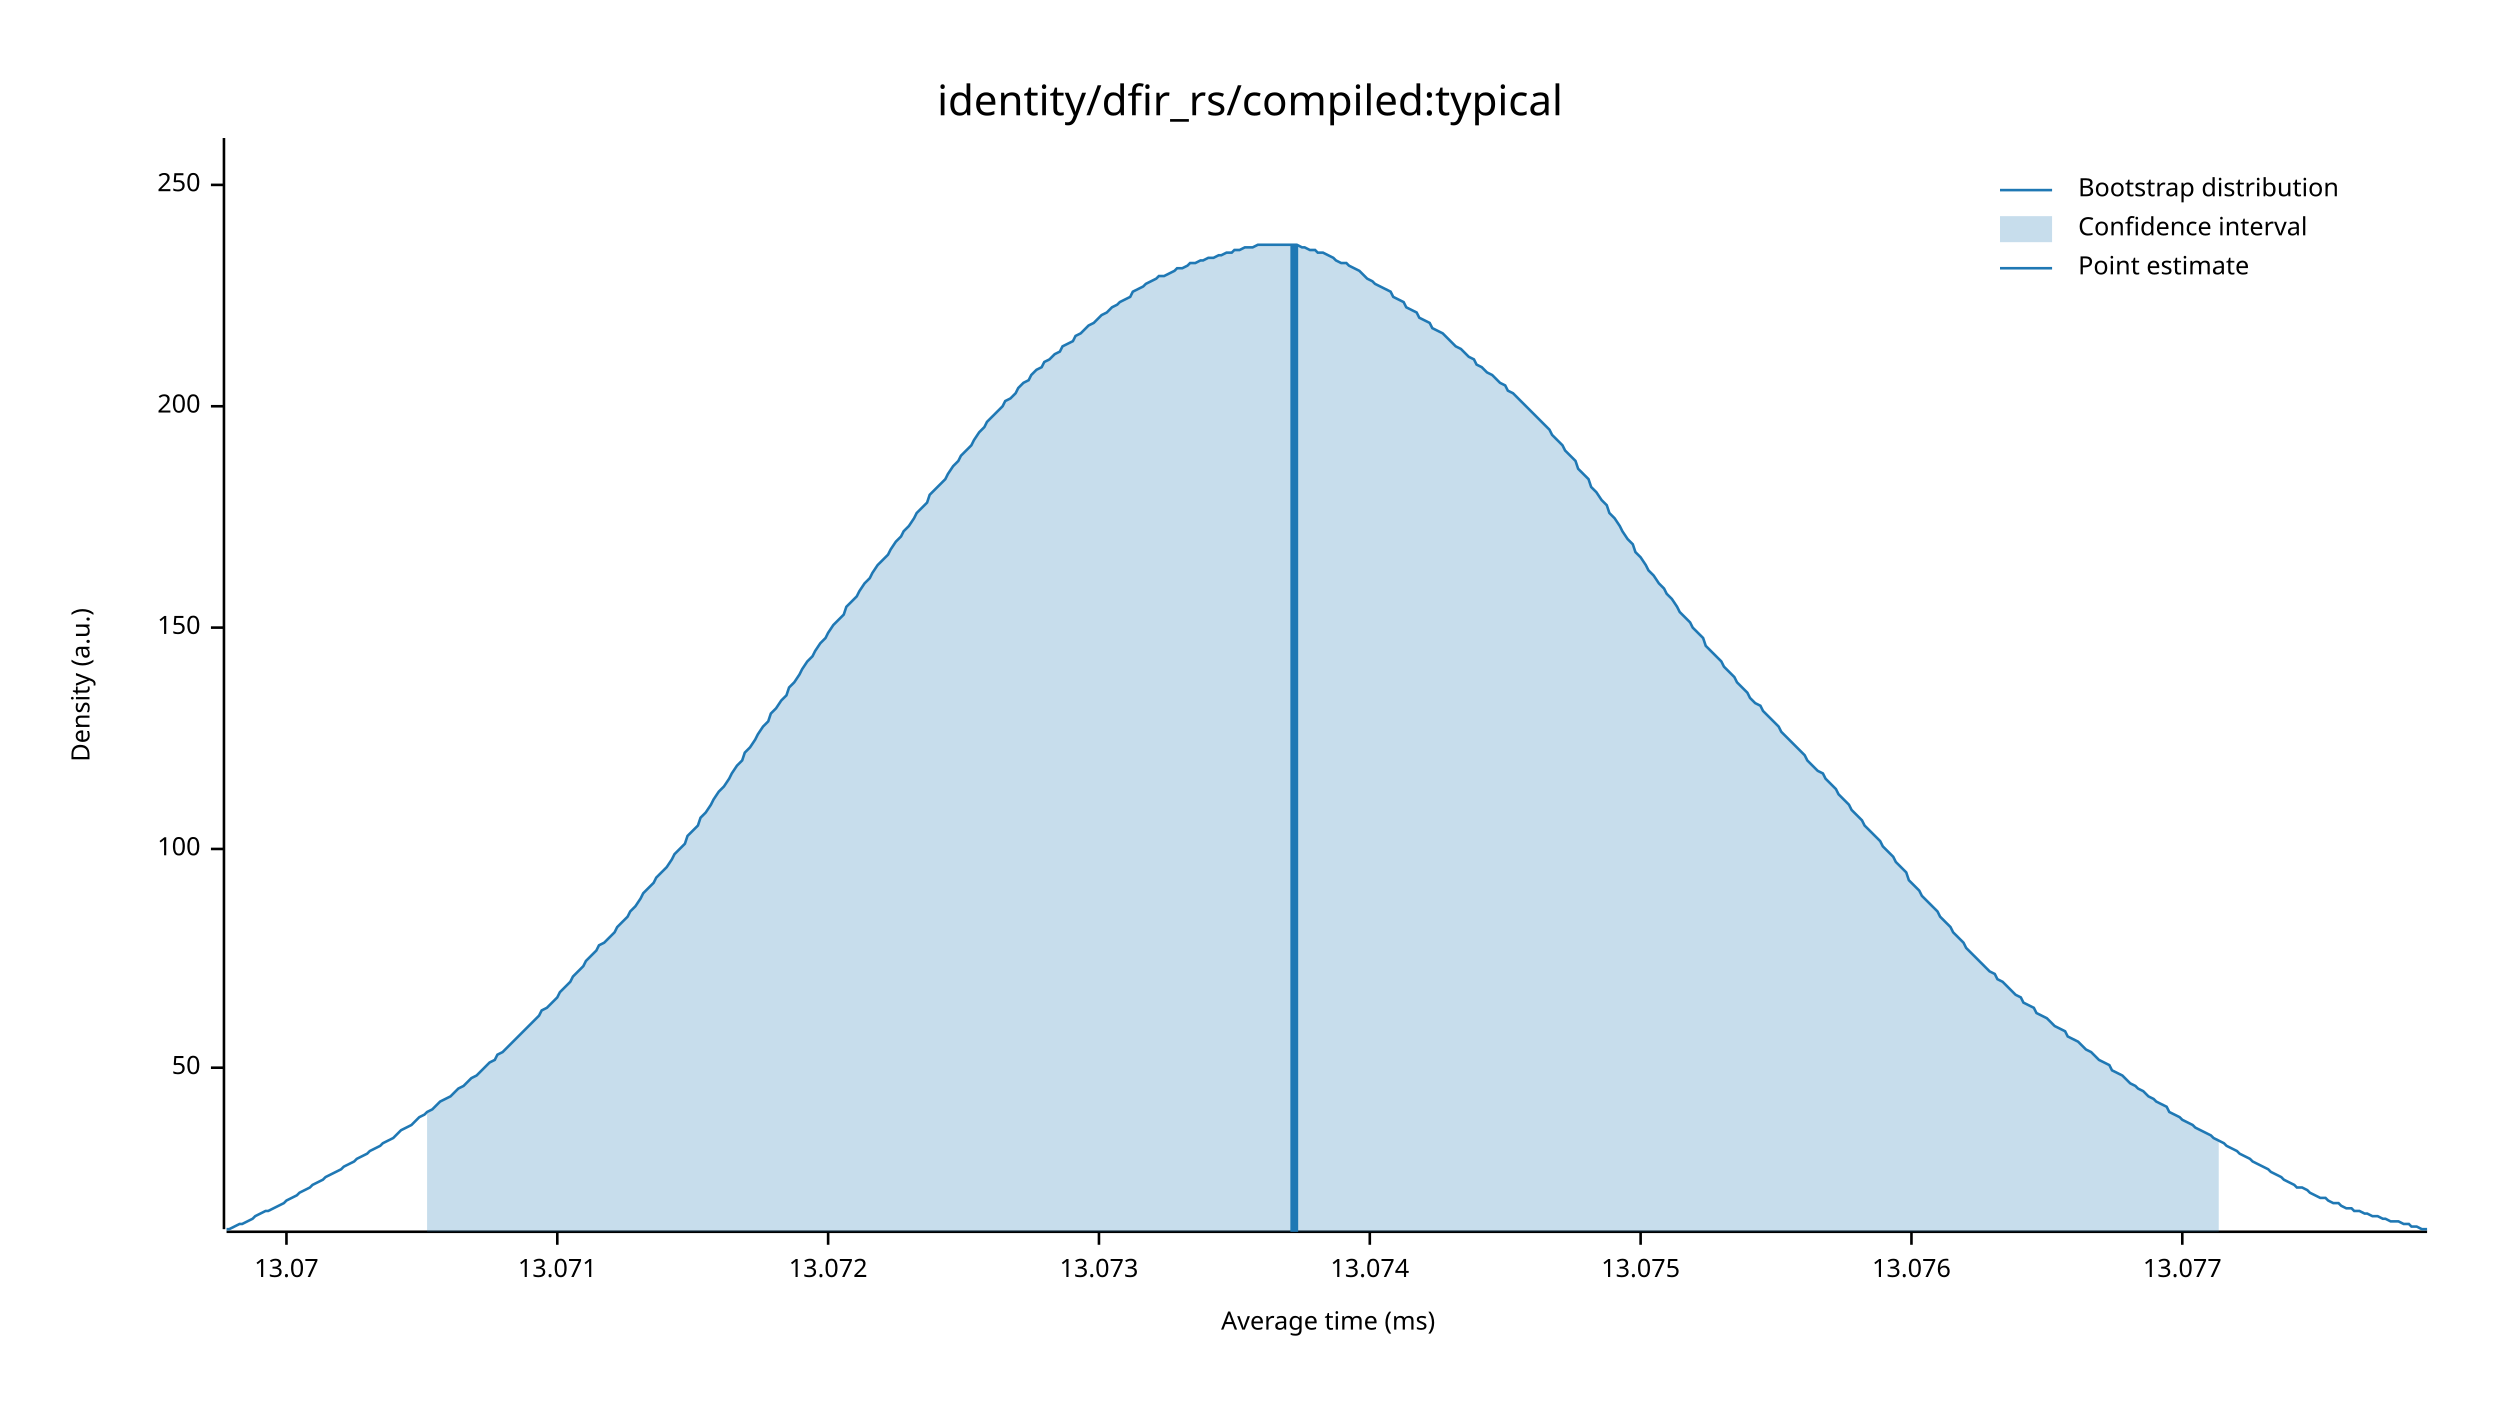
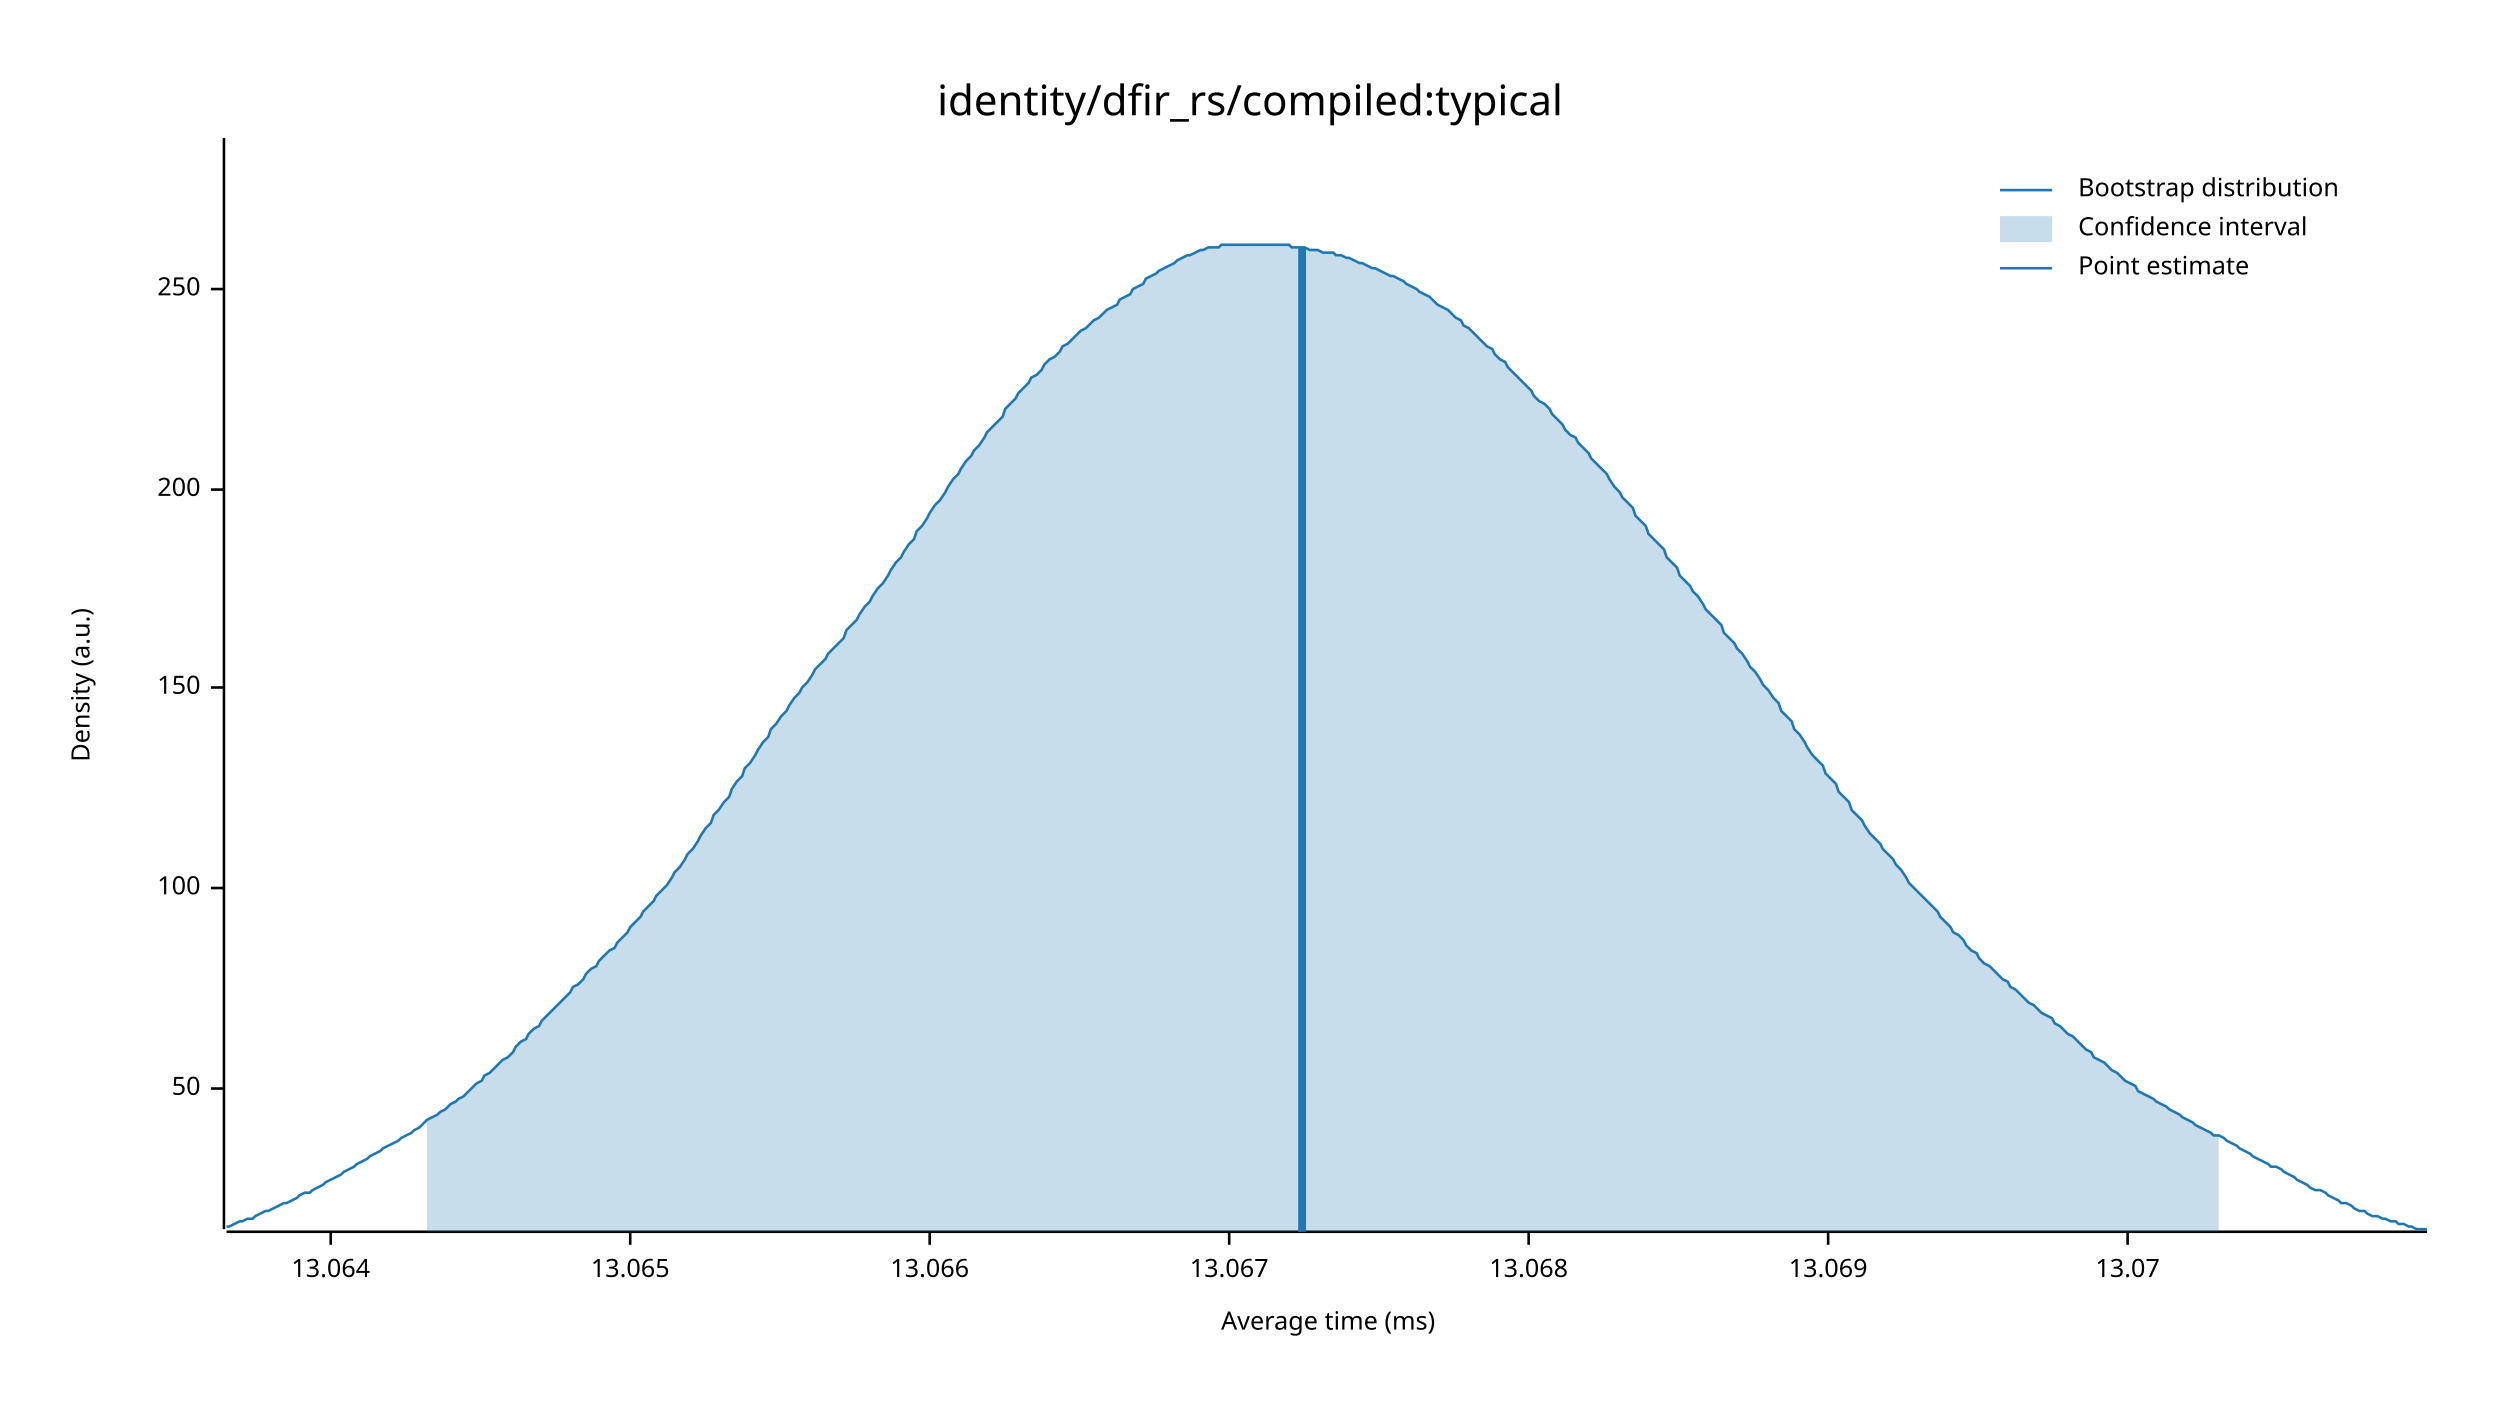
<svg xmlns="http://www.w3.org/2000/svg" width="960" height="540" viewBox="0 0 960 540">
  <text x="480" y="32" dy="0.76em" text-anchor="middle" font-family="sans-serif" font-size="16.129" opacity="1" fill="#000000">
identity/dfir_rs/compiled:typical
</text>
  <text x="27" y="263" dy="0.76em" text-anchor="middle" font-family="sans-serif" font-size="9.677" opacity="1" fill="#000000" transform="rotate(270, 27, 263)">
Density (a.u.)
</text>
  <text x="510" y="513" dy="-0.5ex" text-anchor="middle" font-family="sans-serif" font-size="9.677" opacity="1" fill="#000000">
Average time (ms)
</text>
  <polyline fill="none" opacity="1" stroke="#000000" stroke-width="1" points="86,53 86,472 " />
-   <text x="77" y="410" dy="0.5ex" text-anchor="end" font-family="sans-serif" font-size="9.677" opacity="1" fill="#000000">
+   <text x="77" y="418" dy="0.5ex" text-anchor="end" font-family="sans-serif" font-size="9.677" opacity="1" fill="#000000">
50
</text>
-   <polyline fill="none" opacity="1" stroke="#000000" stroke-width="1" points="81,410 86,410 " />
-   <text x="77" y="326" dy="0.5ex" text-anchor="end" font-family="sans-serif" font-size="9.677" opacity="1" fill="#000000">
+   <polyline fill="none" opacity="1" stroke="#000000" stroke-width="1" points="81,418 86,418 " />
+   <text x="77" y="341" dy="0.5ex" text-anchor="end" font-family="sans-serif" font-size="9.677" opacity="1" fill="#000000">
100
</text>
-   <polyline fill="none" opacity="1" stroke="#000000" stroke-width="1" points="81,326 86,326 " />
-   <text x="77" y="241" dy="0.5ex" text-anchor="end" font-family="sans-serif" font-size="9.677" opacity="1" fill="#000000">
+   <polyline fill="none" opacity="1" stroke="#000000" stroke-width="1" points="81,341 86,341 " />
+   <text x="77" y="264" dy="0.5ex" text-anchor="end" font-family="sans-serif" font-size="9.677" opacity="1" fill="#000000">
150
</text>
-   <polyline fill="none" opacity="1" stroke="#000000" stroke-width="1" points="81,241 86,241 " />
-   <text x="77" y="156" dy="0.5ex" text-anchor="end" font-family="sans-serif" font-size="9.677" opacity="1" fill="#000000">
+   <polyline fill="none" opacity="1" stroke="#000000" stroke-width="1" points="81,264 86,264 " />
+   <text x="77" y="188" dy="0.5ex" text-anchor="end" font-family="sans-serif" font-size="9.677" opacity="1" fill="#000000">
200
</text>
-   <polyline fill="none" opacity="1" stroke="#000000" stroke-width="1" points="81,156 86,156 " />
-   <text x="77" y="71" dy="0.5ex" text-anchor="end" font-family="sans-serif" font-size="9.677" opacity="1" fill="#000000">
+   <polyline fill="none" opacity="1" stroke="#000000" stroke-width="1" points="81,188 86,188 " />
+   <text x="77" y="111" dy="0.5ex" text-anchor="end" font-family="sans-serif" font-size="9.677" opacity="1" fill="#000000">
250
</text>
-   <polyline fill="none" opacity="1" stroke="#000000" stroke-width="1" points="81,71 86,71 " />
+   <polyline fill="none" opacity="1" stroke="#000000" stroke-width="1" points="81,111 86,111 " />
  <polyline fill="none" opacity="1" stroke="#000000" stroke-width="1" points="87,473 932,473 " />
-   <text x="110" y="483" dy="0.76em" text-anchor="middle" font-family="sans-serif" font-size="9.677" opacity="1" fill="#000000">
+   <text x="127" y="483" dy="0.76em" text-anchor="middle" font-family="sans-serif" font-size="9.677" opacity="1" fill="#000000">
+ 13.064
+ </text>
+   <polyline fill="none" opacity="1" stroke="#000000" stroke-width="1" points="127,473 127,478 " />
+   <text x="242" y="483" dy="0.76em" text-anchor="middle" font-family="sans-serif" font-size="9.677" opacity="1" fill="#000000">
+ 13.065
+ </text>
+   <polyline fill="none" opacity="1" stroke="#000000" stroke-width="1" points="242,473 242,478 " />
+   <text x="357" y="483" dy="0.76em" text-anchor="middle" font-family="sans-serif" font-size="9.677" opacity="1" fill="#000000">
+ 13.066
+ </text>
+   <polyline fill="none" opacity="1" stroke="#000000" stroke-width="1" points="357,473 357,478 " />
+   <text x="472" y="483" dy="0.76em" text-anchor="middle" font-family="sans-serif" font-size="9.677" opacity="1" fill="#000000">
+ 13.067
+ </text>
+   <polyline fill="none" opacity="1" stroke="#000000" stroke-width="1" points="472,473 472,478 " />
+   <text x="587" y="483" dy="0.76em" text-anchor="middle" font-family="sans-serif" font-size="9.677" opacity="1" fill="#000000">
+ 13.068
+ </text>
+   <polyline fill="none" opacity="1" stroke="#000000" stroke-width="1" points="587,473 587,478 " />
+   <text x="702" y="483" dy="0.76em" text-anchor="middle" font-family="sans-serif" font-size="9.677" opacity="1" fill="#000000">
+ 13.069
+ </text>
+   <polyline fill="none" opacity="1" stroke="#000000" stroke-width="1" points="702,473 702,478 " />
+   <text x="817" y="483" dy="0.76em" text-anchor="middle" font-family="sans-serif" font-size="9.677" opacity="1" fill="#000000">
13.07
</text>
-   <polyline fill="none" opacity="1" stroke="#000000" stroke-width="1" points="110,473 110,478 " />
-   <text x="214" y="483" dy="0.76em" text-anchor="middle" font-family="sans-serif" font-size="9.677" opacity="1" fill="#000000">
- 13.071
- </text>
-   <polyline fill="none" opacity="1" stroke="#000000" stroke-width="1" points="214,473 214,478 " />
-   <text x="318" y="483" dy="0.76em" text-anchor="middle" font-family="sans-serif" font-size="9.677" opacity="1" fill="#000000">
- 13.072
- </text>
-   <polyline fill="none" opacity="1" stroke="#000000" stroke-width="1" points="318,473 318,478 " />
-   <text x="422" y="483" dy="0.76em" text-anchor="middle" font-family="sans-serif" font-size="9.677" opacity="1" fill="#000000">
- 13.073
- </text>
-   <polyline fill="none" opacity="1" stroke="#000000" stroke-width="1" points="422,473 422,478 " />
-   <text x="526" y="483" dy="0.76em" text-anchor="middle" font-family="sans-serif" font-size="9.677" opacity="1" fill="#000000">
- 13.074
- </text>
-   <polyline fill="none" opacity="1" stroke="#000000" stroke-width="1" points="526,473 526,478 " />
-   <text x="630" y="483" dy="0.76em" text-anchor="middle" font-family="sans-serif" font-size="9.677" opacity="1" fill="#000000">
- 13.075
- </text>
-   <polyline fill="none" opacity="1" stroke="#000000" stroke-width="1" points="630,473 630,478 " />
-   <text x="734" y="483" dy="0.76em" text-anchor="middle" font-family="sans-serif" font-size="9.677" opacity="1" fill="#000000">
- 13.076
- </text>
-   <polyline fill="none" opacity="1" stroke="#000000" stroke-width="1" points="734,473 734,478 " />
-   <text x="838" y="483" dy="0.76em" text-anchor="middle" font-family="sans-serif" font-size="9.677" opacity="1" fill="#000000">
- 13.077
- </text>
-   <polyline fill="none" opacity="1" stroke="#000000" stroke-width="1" points="838,473 838,478 " />
-   <polyline fill="none" opacity="1" stroke="#1F78B4" stroke-width="1" points="87,472 88,472 90,471 92,470 93,470 95,469 97,468 98,467 100,466 102,465 103,465 105,464 107,463 109,462 110,461 112,460 114,459 115,458 117,457 119,456 120,455 122,454 124,453 125,452 127,451 129,450 131,449 132,448 134,447 136,446 137,445 139,444 141,443 142,442 144,441 146,440 147,439 149,438 151,437 153,435 154,434 156,433 158,432 159,431 161,429 163,428 164,427 166,426 168,424 169,423 171,422 173,421 175,419 176,418 178,417 180,415 181,414 183,413 185,411 186,410 188,408 190,407 191,405 193,404 195,402 197,400 198,399 200,397 202,395 203,394 205,392 207,390 208,388 210,387 212,385 214,383 215,381 217,379 219,377 220,375 222,373 224,371 225,369 227,367 229,365 230,363 232,362 234,360 236,358 237,356 239,354 241,352 242,350 244,348 246,345 247,343 249,341 251,339 252,337 254,335 256,333 258,330 259,328 261,326 263,324 264,321 266,319 268,317 269,314 271,312 273,309 274,307 276,304 278,302 280,299 281,297 283,294 285,292 286,289 288,287 290,284 291,282 293,279 295,277 296,274 298,272 300,269 302,267 303,264 305,262 307,259 308,257 310,254 312,252 313,250 315,247 317,245 318,243 320,240 322,238 324,236 325,233 327,231 329,229 330,227 332,224 334,222 335,220 337,217 339,215 341,213 342,211 344,208 346,206 347,204 349,202 351,199 352,197 354,195 356,193 357,190 359,188 361,186 363,184 364,182 366,179 368,177 369,175 371,173 373,171 374,169 376,166 378,164 379,162 381,160 383,158 385,156 386,154 388,153 390,151 391,149 393,147 395,146 396,144 398,142 400,141 401,139 403,138 405,136 407,135 408,133 410,132 412,131 413,129 415,128 417,126 418,125 420,124 422,122 423,121 425,120 427,118 429,117 430,116 432,115 434,114 435,112 437,111 439,110 440,109 442,108 444,107 445,106 447,106 449,105 451,104 452,103 454,103 456,102 457,101 459,101 461,100 462,100 464,99 466,99 468,98 469,98 471,97 473,97 474,96 476,96 478,95 479,95 481,95 483,94 484,94 486,94 488,94 490,94 491,94 493,94 495,94 496,94 498,94 500,95 501,95 503,96 505,96 506,97 508,97 510,98 512,99 513,100 515,101 517,101 518,102 520,103 522,104 523,105 525,107 527,108 528,109 530,110 532,111 534,112 535,114 537,115 539,116 540,118 542,119 544,120 545,122 547,123 549,124 550,126 552,127 554,128 556,130 557,131 559,133 561,134 562,135 564,137 566,138 567,140 569,141 571,143 573,144 574,145 576,147 578,148 579,150 581,151 583,153 584,154 586,156 588,158 589,159 591,161 593,163 595,165 596,167 598,169 600,171 601,173 603,175 605,177 606,180 608,182 610,184 611,187 613,189 615,192 617,194 618,197 620,199 622,202 623,204 625,207 627,209 628,212 630,214 632,217 633,219 635,221 637,224 639,226 640,228 642,230 644,233 645,235 647,237 649,239 650,241 652,243 654,245 655,248 657,250 659,252 661,254 662,256 664,258 666,260 667,262 669,264 671,266 672,268 674,270 676,271 677,273 679,275 681,277 683,279 684,281 686,283 688,285 689,286 691,288 693,290 694,292 696,294 698,296 700,297 701,299 703,301 705,303 706,305 708,307 710,309 711,311 713,313 715,315 716,317 718,319 720,321 722,323 723,325 725,327 727,329 728,331 730,333 732,335 733,338 735,340 737,342 738,344 740,346 742,348 744,350 745,352 747,354 749,356 750,358 752,360 754,362 755,364 757,366 759,368 760,369 762,371 764,373 766,374 767,376 769,377 771,379 772,380 774,382 776,383 777,385 779,386 781,387 782,389 784,390 786,391 788,393 789,394 791,395 793,396 794,398 796,399 798,400 799,401 801,403 803,404 804,405 806,407 808,408 810,409 811,411 813,412 815,413 816,414 818,416 820,417 821,418 823,419 825,421 827,422 828,423 830,424 832,425 833,427 835,428 837,429 838,430 840,431 842,432 843,433 845,434 847,435 849,436 850,437 852,438 854,439 855,440 857,441 859,442 860,443 862,444 864,445 865,446 867,447 869,448 871,449 872,450 874,451 876,452 877,453 879,454 881,455 882,456 884,456 886,457 887,458 889,459 891,460 893,460 894,461 896,462 898,462 899,463 901,464 903,464 904,465 906,465 908,466 909,466 911,467 913,467 915,468 916,468 918,469 920,469 921,469 923,470 925,470 926,471 928,471 930,472 932,472 " />
-   <polygon opacity="0.25" fill="#1F78B4" points="164,427 166,426 168,424 169,423 171,422 173,421 175,419 176,418 178,417 180,415 181,414 183,413 185,411 186,410 188,408 190,407 191,405 193,404 195,402 197,400 198,399 200,397 202,395 203,394 205,392 207,390 208,388 210,387 212,385 214,383 215,381 217,379 219,377 220,375 222,373 224,371 225,369 227,367 229,365 230,363 232,362 234,360 236,358 237,356 239,354 241,352 242,350 244,348 246,345 247,343 249,341 251,339 252,337 254,335 256,333 258,330 259,328 261,326 263,324 264,321 266,319 268,317 269,314 271,312 273,309 274,307 276,304 278,302 280,299 281,297 283,294 285,292 286,289 288,287 290,284 291,282 293,279 295,277 296,274 298,272 300,269 302,267 303,264 305,262 307,259 308,257 310,254 312,252 313,250 315,247 317,245 318,243 320,240 322,238 324,236 325,233 327,231 329,229 330,227 332,224 334,222 335,220 337,217 339,215 341,213 342,211 344,208 346,206 347,204 349,202 351,199 352,197 354,195 356,193 357,190 359,188 361,186 363,184 364,182 366,179 368,177 369,175 371,173 373,171 374,169 376,166 378,164 379,162 381,160 383,158 385,156 386,154 388,153 390,151 391,149 393,147 395,146 396,144 398,142 400,141 401,139 403,138 405,136 407,135 408,133 410,132 412,131 413,129 415,128 417,126 418,125 420,124 422,122 423,121 425,120 427,118 429,117 430,116 432,115 434,114 435,112 437,111 439,110 440,109 442,108 444,107 445,106 447,106 449,105 451,104 452,103 454,103 456,102 457,101 459,101 461,100 462,100 464,99 466,99 468,98 469,98 471,97 473,97 474,96 476,96 478,95 479,95 481,95 483,94 484,94 486,94 488,94 490,94 491,94 493,94 495,94 496,94 498,94 500,95 501,95 503,96 505,96 506,97 508,97 510,98 512,99 513,100 515,101 517,101 518,102 520,103 522,104 523,105 525,107 527,108 528,109 530,110 532,111 534,112 535,114 537,115 539,116 540,118 542,119 544,120 545,122 547,123 549,124 550,126 552,127 554,128 556,130 557,131 559,133 561,134 562,135 564,137 566,138 567,140 569,141 571,143 573,144 574,145 576,147 578,148 579,150 581,151 583,153 584,154 586,156 588,158 589,159 591,161 593,163 595,165 596,167 598,169 600,171 601,173 603,175 605,177 606,180 608,182 610,184 611,187 613,189 615,192 617,194 618,197 620,199 622,202 623,204 625,207 627,209 628,212 630,214 632,217 633,219 635,221 637,224 639,226 640,228 642,230 644,233 645,235 647,237 649,239 650,241 652,243 654,245 655,248 657,250 659,252 661,254 662,256 664,258 666,260 667,262 669,264 671,266 672,268 674,270 676,271 677,273 679,275 681,277 683,279 684,281 686,283 688,285 689,286 691,288 693,290 694,292 696,294 698,296 700,297 701,299 703,301 705,303 706,305 708,307 710,309 711,311 713,313 715,315 716,317 718,319 720,321 722,323 723,325 725,327 727,329 728,331 730,333 732,335 733,338 735,340 737,342 738,344 740,346 742,348 744,350 745,352 747,354 749,356 750,358 752,360 754,362 755,364 757,366 759,368 760,369 762,371 764,373 766,374 767,376 769,377 771,379 772,380 774,382 776,383 777,385 779,386 781,387 782,389 784,390 786,391 788,393 789,394 791,395 793,396 794,398 796,399 798,400 799,401 801,403 803,404 804,405 806,407 808,408 810,409 811,411 813,412 815,413 816,414 818,416 820,417 821,418 823,419 825,421 827,422 828,423 830,424 832,425 833,427 835,428 837,429 838,430 840,431 842,432 843,433 845,434 847,435 849,436 850,437 852,438 852,473 164,473 " />
-   <polyline fill="none" opacity="1" stroke="#1F78B4" stroke-width="3" points="497,473 497,94 " />
+   <polyline fill="none" opacity="1" stroke="#000000" stroke-width="1" points="817,473 817,478 " />
+   <polyline fill="none" opacity="1" stroke="#1F78B4" stroke-width="1" points="87,471 88,471 90,470 92,469 93,469 95,468 97,468 98,467 100,466 102,465 103,465 105,464 107,463 109,462 110,462 112,461 114,460 115,459 117,458 119,458 120,457 122,456 124,455 125,454 127,453 129,452 131,451 132,450 134,449 136,448 137,447 139,446 141,445 142,444 144,443 146,442 147,441 149,440 151,439 153,438 154,437 156,436 158,435 159,434 161,433 163,431 164,430 166,429 168,428 169,427 171,426 173,424 175,423 176,422 178,421 180,419 181,418 183,416 185,415 186,413 188,412 190,410 191,409 193,407 195,406 197,404 198,402 200,400 202,399 203,397 205,395 207,394 208,392 210,390 212,388 214,386 215,385 217,383 219,381 220,379 222,378 224,376 225,374 227,372 229,371 230,369 232,367 234,365 236,364 237,362 239,360 241,358 242,356 244,354 246,352 247,350 249,348 251,346 252,344 254,342 256,340 258,337 259,335 261,333 263,330 264,328 266,326 268,323 269,321 271,318 273,316 274,313 276,311 278,308 280,306 281,303 283,300 285,298 286,295 288,293 290,290 291,288 293,285 295,283 296,280 298,278 300,275 302,273 303,271 305,268 307,266 308,264 310,262 312,259 313,257 315,255 317,253 318,251 320,249 322,247 324,245 325,242 327,240 329,238 330,236 332,233 334,231 335,229 337,226 339,224 341,221 342,219 344,216 346,214 347,212 349,209 351,207 352,204 354,202 356,199 357,197 359,194 361,192 363,189 364,187 366,184 368,182 369,180 371,177 373,175 374,173 376,171 378,168 379,166 381,164 383,162 385,160 386,157 388,155 390,153 391,151 393,149 395,147 396,145 398,144 400,142 401,140 403,138 405,137 407,135 408,133 410,132 412,130 413,129 415,127 417,126 418,125 420,123 422,122 423,121 425,119 427,118 429,117 430,115 432,114 434,113 435,111 437,110 439,109 440,107 442,106 444,105 445,104 447,103 449,102 451,101 452,100 454,99 456,98 457,98 459,97 461,96 462,96 464,95 466,95 468,95 469,94 471,94 473,94 474,94 476,94 478,94 479,94 481,94 483,94 484,94 486,94 488,94 490,94 491,94 493,94 495,94 496,95 498,95 500,95 501,95 503,96 505,96 506,96 508,97 510,97 512,97 513,98 515,98 517,99 518,99 520,100 522,101 523,101 525,102 527,103 528,103 530,104 532,105 534,106 535,106 537,107 539,108 540,109 542,110 544,111 545,112 547,113 549,114 550,115 552,117 554,118 556,119 557,120 559,122 561,123 562,125 564,126 566,128 567,129 569,131 571,133 573,134 574,136 576,138 578,139 579,141 581,143 583,145 584,146 586,148 588,150 589,152 591,154 593,155 595,157 596,159 598,161 600,163 601,165 603,167 605,168 606,170 608,172 610,174 611,176 613,178 615,180 617,182 618,184 620,187 622,189 623,191 625,193 627,195 628,198 630,200 632,202 633,205 635,207 637,209 639,211 640,214 642,216 644,218 645,221 647,223 649,225 650,227 652,229 654,232 655,234 657,236 659,238 661,240 662,243 664,245 666,247 667,249 669,251 671,254 672,256 674,258 676,261 677,263 679,265 681,268 683,270 684,273 686,275 688,277 689,280 691,282 693,285 694,287 696,290 698,292 700,294 701,297 703,299 705,301 706,304 708,306 710,308 711,311 713,313 715,315 716,317 718,320 720,322 722,324 723,326 725,328 727,330 728,332 730,334 732,337 733,339 735,341 737,343 738,344 740,346 742,348 744,350 745,352 747,354 749,356 750,358 752,359 754,361 755,363 757,365 759,366 760,368 762,370 764,371 766,373 767,374 769,376 771,377 772,379 774,380 776,382 777,383 779,385 781,386 782,387 784,389 786,390 788,391 789,393 791,394 793,396 794,397 796,398 798,400 799,401 801,403 803,404 804,406 806,407 808,408 810,410 811,411 813,412 815,414 816,415 818,416 820,417 821,419 823,420 825,421 827,422 828,423 830,424 832,425 833,426 835,427 837,428 838,429 840,430 842,431 843,432 845,433 847,434 849,435 850,436 852,436 854,437 855,438 857,439 859,440 860,441 862,442 864,443 865,444 867,445 869,446 871,447 872,448 874,448 876,449 877,450 879,451 881,452 882,453 884,454 886,455 887,456 889,457 891,457 893,458 894,459 896,460 898,461 899,462 901,462 903,463 904,464 906,465 908,465 909,466 911,467 913,467 915,468 916,468 918,469 920,469 921,470 923,470 925,471 926,471 928,472 930,472 932,472 " />
+   <polygon opacity="0.25" fill="#1F78B4" points="164,430 166,429 168,428 169,427 171,426 173,424 175,423 176,422 178,421 180,419 181,418 183,416 185,415 186,413 188,412 190,410 191,409 193,407 195,406 197,404 198,402 200,400 202,399 203,397 205,395 207,394 208,392 210,390 212,388 214,386 215,385 217,383 219,381 220,379 222,378 224,376 225,374 227,372 229,371 230,369 232,367 234,365 236,364 237,362 239,360 241,358 242,356 244,354 246,352 247,350 249,348 251,346 252,344 254,342 256,340 258,337 259,335 261,333 263,330 264,328 266,326 268,323 269,321 271,318 273,316 274,313 276,311 278,308 280,306 281,303 283,300 285,298 286,295 288,293 290,290 291,288 293,285 295,283 296,280 298,278 300,275 302,273 303,271 305,268 307,266 308,264 310,262 312,259 313,257 315,255 317,253 318,251 320,249 322,247 324,245 325,242 327,240 329,238 330,236 332,233 334,231 335,229 337,226 339,224 341,221 342,219 344,216 346,214 347,212 349,209 351,207 352,204 354,202 356,199 357,197 359,194 361,192 363,189 364,187 366,184 368,182 369,180 371,177 373,175 374,173 376,171 378,168 379,166 381,164 383,162 385,160 386,157 388,155 390,153 391,151 393,149 395,147 396,145 398,144 400,142 401,140 403,138 405,137 407,135 408,133 410,132 412,130 413,129 415,127 417,126 418,125 420,123 422,122 423,121 425,119 427,118 429,117 430,115 432,114 434,113 435,111 437,110 439,109 440,107 442,106 444,105 445,104 447,103 449,102 451,101 452,100 454,99 456,98 457,98 459,97 461,96 462,96 464,95 466,95 468,95 469,94 471,94 473,94 474,94 476,94 478,94 479,94 481,94 483,94 484,94 486,94 488,94 490,94 491,94 493,94 495,94 496,95 498,95 500,95 501,95 503,96 505,96 506,96 508,97 510,97 512,97 513,98 515,98 517,99 518,99 520,100 522,101 523,101 525,102 527,103 528,103 530,104 532,105 534,106 535,106 537,107 539,108 540,109 542,110 544,111 545,112 547,113 549,114 550,115 552,117 554,118 556,119 557,120 559,122 561,123 562,125 564,126 566,128 567,129 569,131 571,133 573,134 574,136 576,138 578,139 579,141 581,143 583,145 584,146 586,148 588,150 589,152 591,154 593,155 595,157 596,159 598,161 600,163 601,165 603,167 605,168 606,170 608,172 610,174 611,176 613,178 615,180 617,182 618,184 620,187 622,189 623,191 625,193 627,195 628,198 630,200 632,202 633,205 635,207 637,209 639,211 640,214 642,216 644,218 645,221 647,223 649,225 650,227 652,229 654,232 655,234 657,236 659,238 661,240 662,243 664,245 666,247 667,249 669,251 671,254 672,256 674,258 676,261 677,263 679,265 681,268 683,270 684,273 686,275 688,277 689,280 691,282 693,285 694,287 696,290 698,292 700,294 701,297 703,299 705,301 706,304 708,306 710,308 711,311 713,313 715,315 716,317 718,320 720,322 722,324 723,326 725,328 727,330 728,332 730,334 732,337 733,339 735,341 737,343 738,344 740,346 742,348 744,350 745,352 747,354 749,356 750,358 752,359 754,361 755,363 757,365 759,366 760,368 762,370 764,371 766,373 767,374 769,376 771,377 772,379 774,380 776,382 777,383 779,385 781,386 782,387 784,389 786,390 788,391 789,393 791,394 793,396 794,397 796,398 798,400 799,401 801,403 803,404 804,406 806,407 808,408 810,410 811,411 813,412 815,414 816,415 818,416 820,417 821,419 823,420 825,421 827,422 828,423 830,424 832,425 833,426 835,427 837,428 838,429 840,430 842,431 843,432 845,433 847,434 849,435 850,436 852,436 852,473 164,473 " />
+   <polyline fill="none" opacity="1" stroke="#1F78B4" stroke-width="3" points="500,473 500,95 " />
  <text x="798" y="68" dy="0.76em" text-anchor="start" font-family="sans-serif" font-size="9.677" opacity="1" fill="#000000">
Bootstrap distribution
</text>
  <text x="798" y="83" dy="0.76em" text-anchor="start" font-family="sans-serif" font-size="9.677" opacity="1" fill="#000000">
Confidence interval
</text>
  <text x="798" y="98" dy="0.76em" text-anchor="start" font-family="sans-serif" font-size="9.677" opacity="1" fill="#000000">
Point estimate
</text>
  <polyline fill="none" opacity="1" stroke="#1F78B4" stroke-width="1" points="768,73 788,73 " />
  <rect x="768" y="83" width="20" height="10" opacity="0.25" fill="#1F78B4" stroke="none" />
  <polyline fill="none" opacity="1" stroke="#1F78B4" stroke-width="1" points="768,103 788,103 " />
</svg>
